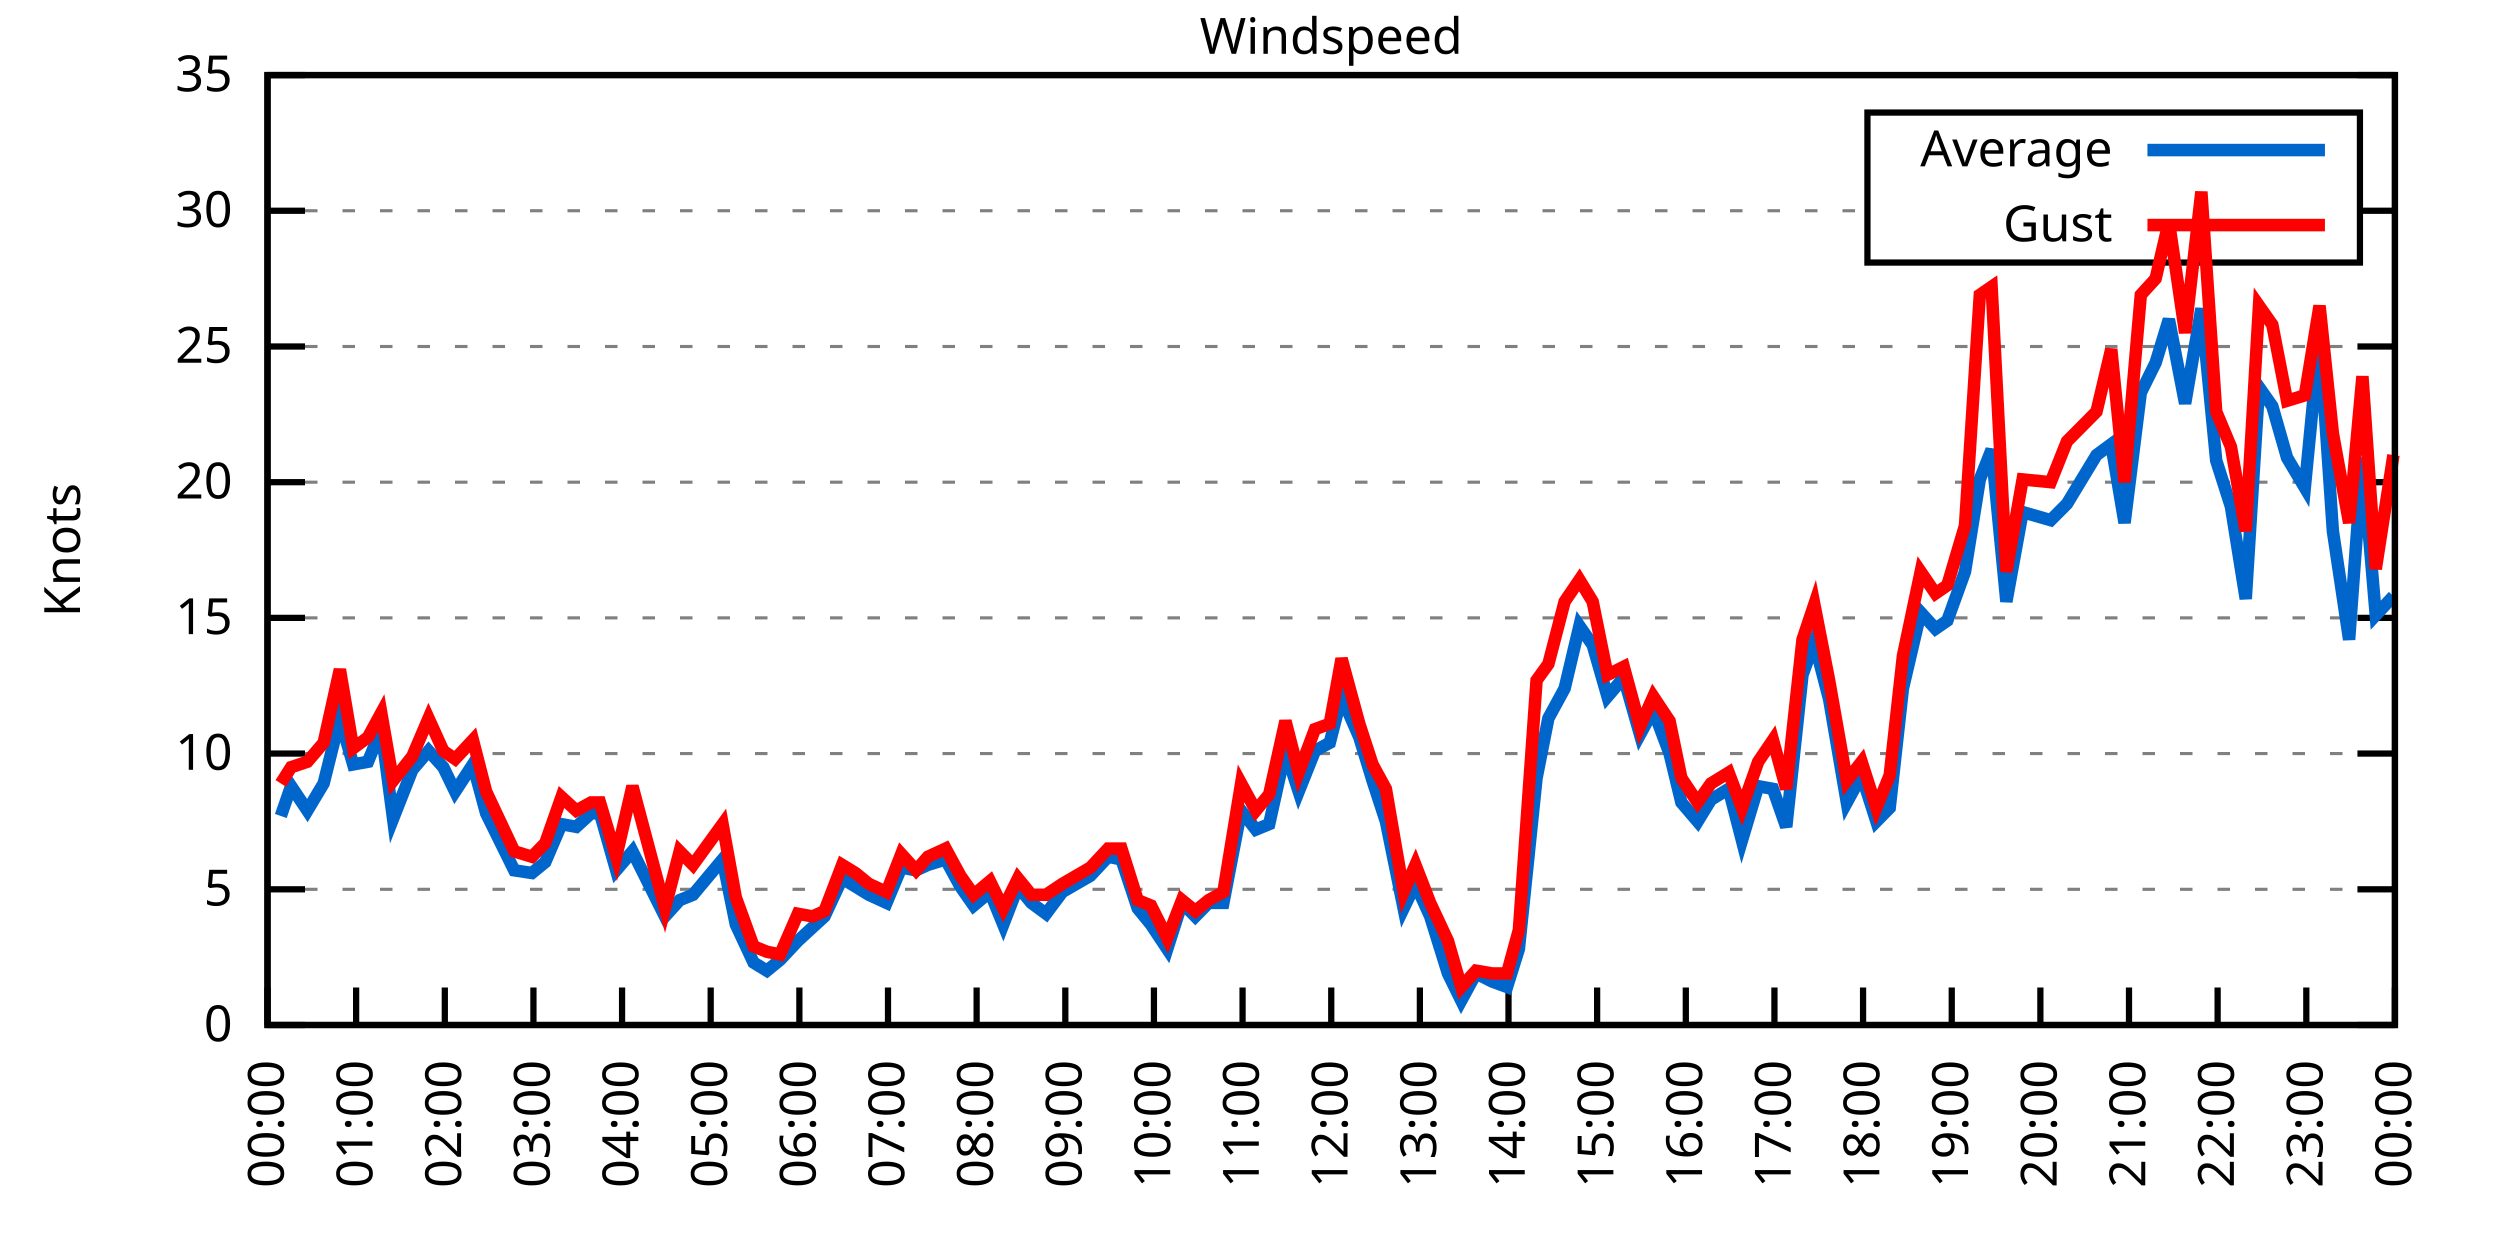
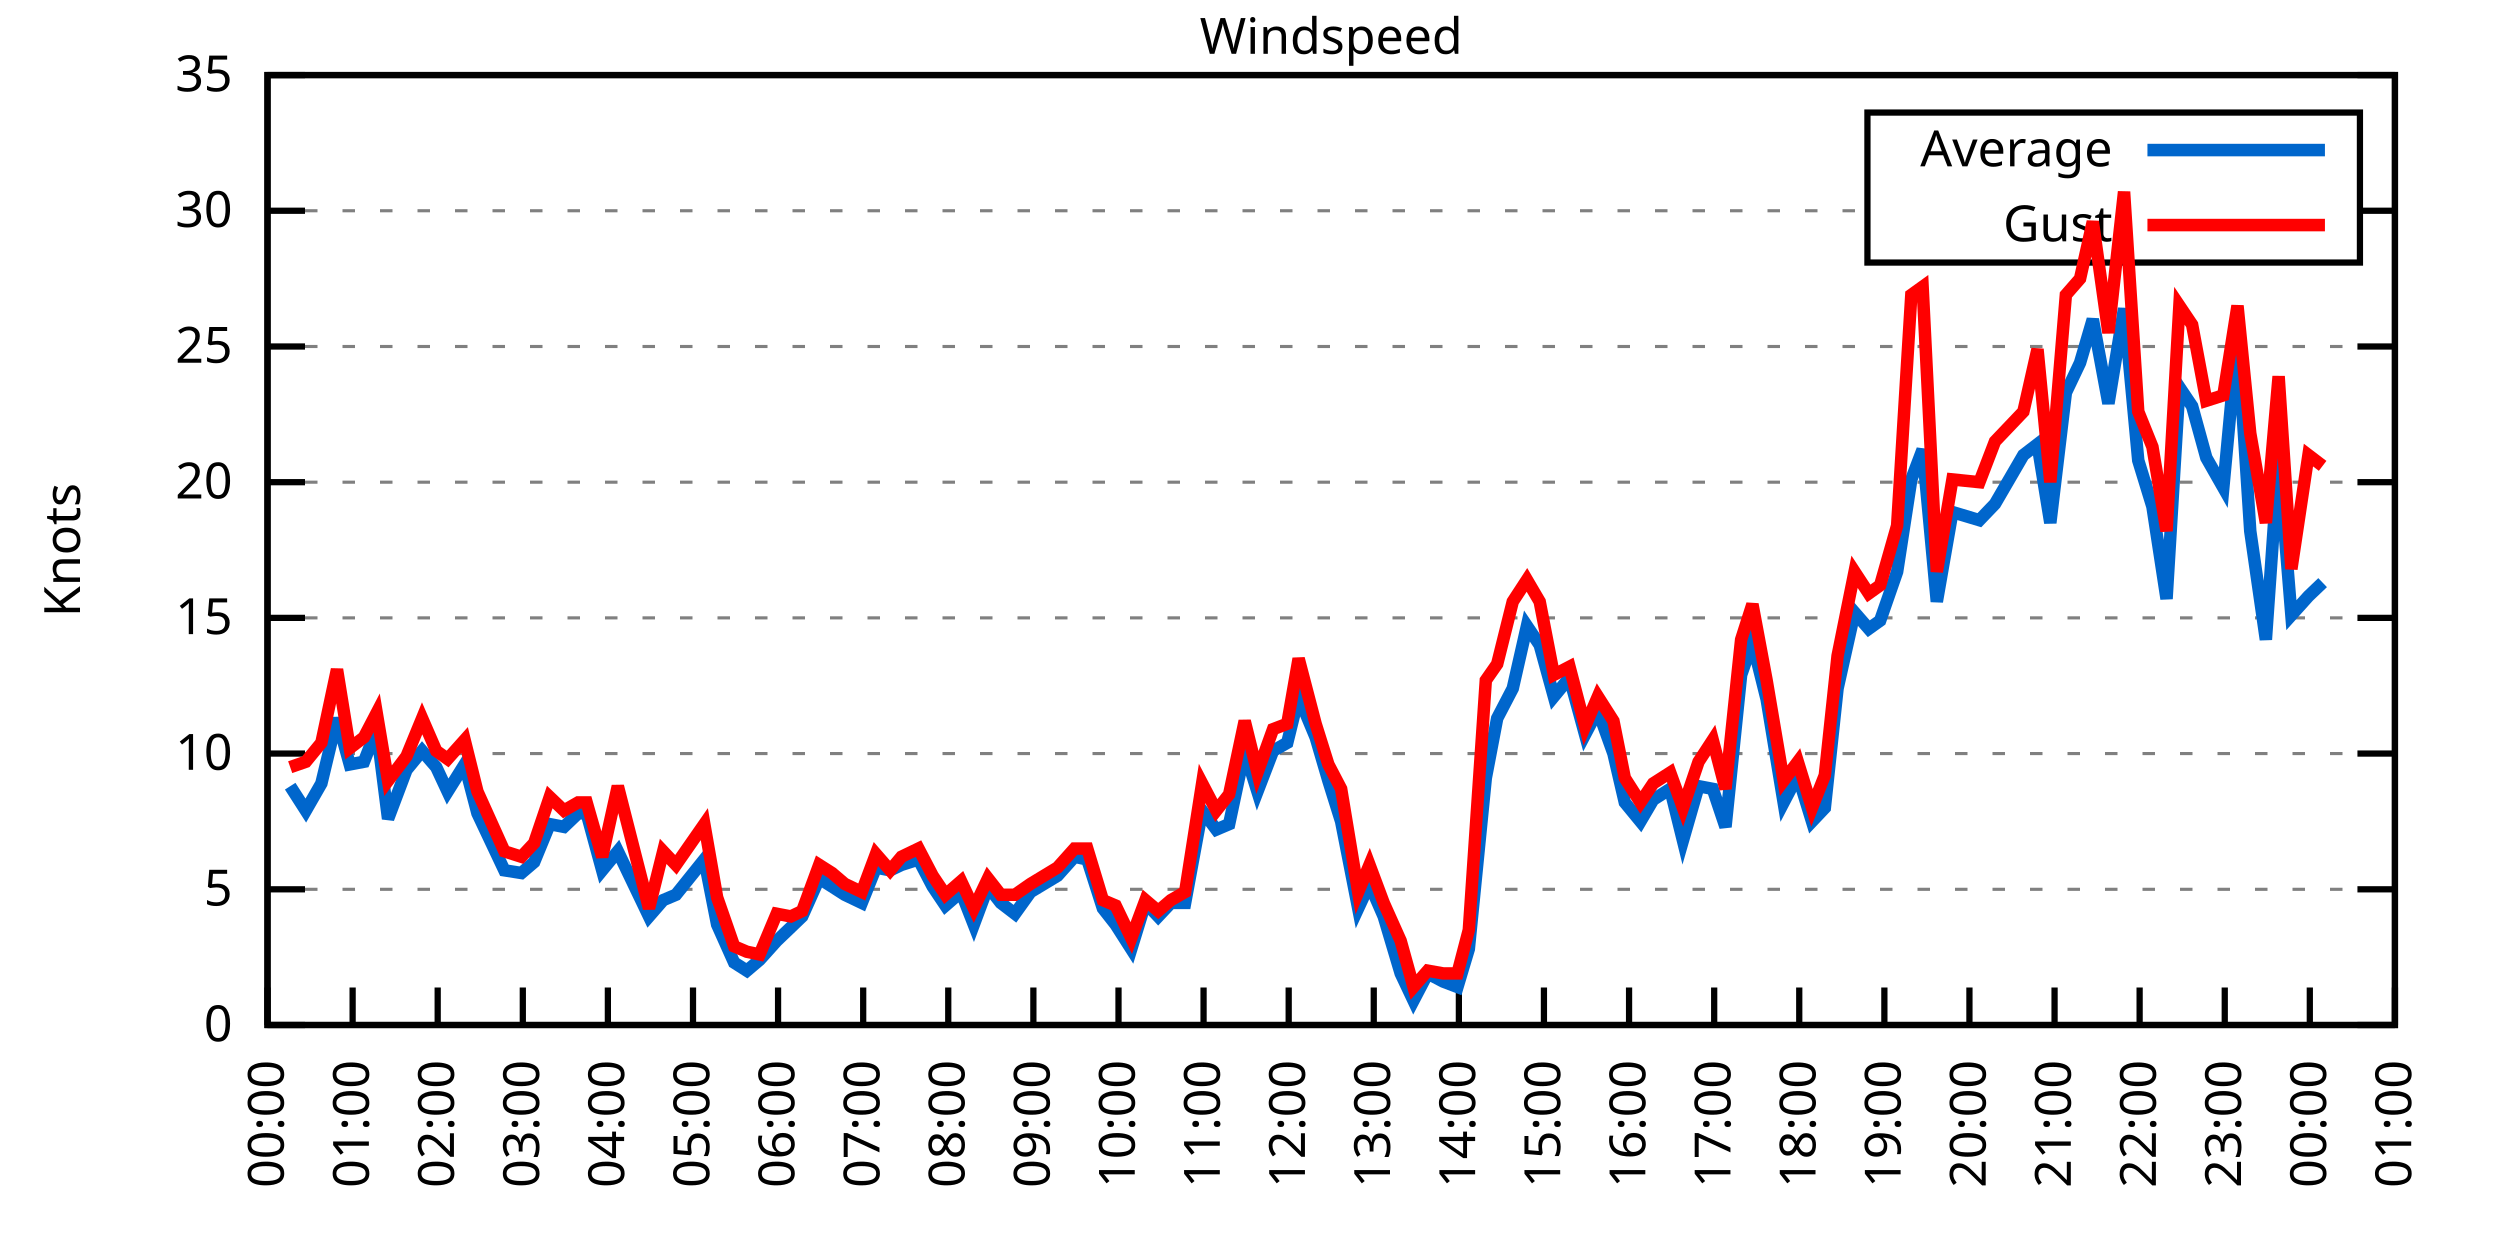
<svg xmlns="http://www.w3.org/2000/svg" xmlns:xlink="http://www.w3.org/1999/xlink" width="400" height="200" viewBox="0 0 400 200">
  <g id="gnuplot_canvas">
    <rect x="0" y="0" width="400" height="200" fill="none" />
    <defs>
      <circle id="gpDot" r="0.5" stroke-width="0.5" stroke="currentColor" />
      <path id="gpPt0" stroke-width="0.333" stroke="currentColor" d="M-1,0 h2 M0,-1 v2" />
      <path id="gpPt1" stroke-width="0.333" stroke="currentColor" d="M-1,-1 L1,1 M1,-1 L-1,1" />
      <path id="gpPt2" stroke-width="0.333" stroke="currentColor" d="M-1,0 L1,0 M0,-1 L0,1 M-1,-1 L1,1 M-1,1 L1,-1" />
      <rect id="gpPt3" stroke-width="0.333" stroke="currentColor" x="-1" y="-1" width="2" height="2" />
      <rect id="gpPt4" stroke-width="0.333" stroke="currentColor" fill="currentColor" x="-1" y="-1" width="2" height="2" />
      <circle id="gpPt5" stroke-width="0.333" stroke="currentColor" cx="0" cy="0" r="1" />
      <use xlink:href="#gpPt5" id="gpPt6" fill="currentColor" stroke="none" />
      <path id="gpPt7" stroke-width="0.333" stroke="currentColor" d="M0,-1.33 L-1.33,0.67 L1.33,0.67 z" />
      <use xlink:href="#gpPt7" id="gpPt8" fill="currentColor" stroke="none" />
      <use xlink:href="#gpPt7" id="gpPt9" stroke="currentColor" transform="rotate(180)" />
      <use xlink:href="#gpPt9" id="gpPt10" fill="currentColor" stroke="none" />
      <use xlink:href="#gpPt3" id="gpPt11" stroke="currentColor" transform="rotate(45)" />
      <use xlink:href="#gpPt11" id="gpPt12" fill="currentColor" stroke="none" />
      <path id="gpPt13" stroke-width="0.333" stroke="currentColor" d="M0,1.330 L1.265,0.411 L0.782,-1.067 L-0.782,-1.076 L-1.265,0.411 z" />
      <use xlink:href="#gpPt13" id="gpPt14" fill="currentColor" stroke="none" />
      <filter id="textbox" filterUnits="objectBoundingBox" x="0" y="0" height="1" width="1">
        <feFlood flood-color="white" flood-opacity="1" result="bgnd" />
        <feComposite in="SourceGraphic" in2="bgnd" operator="atop" />
      </filter>
      <filter id="greybox" filterUnits="objectBoundingBox" x="0" y="0" height="1" width="1">
        <feFlood flood-color="lightgrey" flood-opacity="1" result="grey" />
        <feComposite in="SourceGraphic" in2="grey" operator="atop" />
      </filter>
    </defs>
    <g fill="none" color="white" stroke="currentColor" stroke-width="1.00" stroke-linecap="butt" stroke-linejoin="miter">
</g>
    <g fill="none" color="black" stroke="currentColor" stroke-width="1.00" stroke-linecap="butt" stroke-linejoin="miter">
      <g stroke="none" shape-rendering="crispEdges">
        <polygon fill="rgb(255, 255, 255)" points="42.80,164.00 383.18,164.00 383.18,12.02 42.80,12.02 " />
      </g>
    </g>
    <g fill="none" color="black" stroke="currentColor" stroke-width="1.00" stroke-linecap="butt" stroke-linejoin="miter">
</g>
    <g fill="none" color="black" stroke="black" stroke-width="0.50" stroke-linecap="butt" stroke-linejoin="miter">
</g>
    <g fill="none" color="gray" stroke="currentColor" stroke-width="0.50" stroke-linecap="butt" stroke-linejoin="miter">
      <path stroke="gray" stroke-dasharray="2,4" class="gridline" d="M42.80,164.00 L383.19,164.00  " />
    </g>
    <g fill="none" color="gray" stroke="gray" stroke-width="1.00" stroke-linecap="butt" stroke-linejoin="miter">
</g>
    <g fill="none" color="black" stroke="currentColor" stroke-width="1.00" stroke-linecap="butt" stroke-linejoin="miter">
      <path stroke="black" d="M42.80,164.00 L48.80,164.00 M383.19,164.00 L377.19,164.00  " />
      <g transform="translate(37.20,166.60)" stroke="none" fill="black" font-family="Sans" font-size="8.00" text-anchor="end">
        <text>
          <tspan font-family="Sans"> 0</tspan>
        </text>
      </g>
    </g>
    <g fill="none" color="black" stroke="currentColor" stroke-width="1.00" stroke-linecap="butt" stroke-linejoin="miter">
</g>
    <g fill="none" color="black" stroke="black" stroke-width="0.50" stroke-linecap="butt" stroke-linejoin="miter">
</g>
    <g fill="none" color="gray" stroke="currentColor" stroke-width="0.50" stroke-linecap="butt" stroke-linejoin="miter">
      <path stroke="gray" stroke-dasharray="2,4" class="gridline" d="M42.80,142.29 L383.19,142.29  " />
    </g>
    <g fill="none" color="gray" stroke="gray" stroke-width="1.00" stroke-linecap="butt" stroke-linejoin="miter">
</g>
    <g fill="none" color="black" stroke="currentColor" stroke-width="1.00" stroke-linecap="butt" stroke-linejoin="miter">
      <path stroke="black" d="M42.80,142.29 L48.80,142.29 M383.19,142.29 L377.19,142.29  " />
      <g transform="translate(37.20,144.89)" stroke="none" fill="black" font-family="Sans" font-size="8.00" text-anchor="end">
        <text>
          <tspan font-family="Sans"> 5</tspan>
        </text>
      </g>
    </g>
    <g fill="none" color="black" stroke="currentColor" stroke-width="1.00" stroke-linecap="butt" stroke-linejoin="miter">
</g>
    <g fill="none" color="black" stroke="black" stroke-width="0.50" stroke-linecap="butt" stroke-linejoin="miter">
</g>
    <g fill="none" color="gray" stroke="currentColor" stroke-width="0.50" stroke-linecap="butt" stroke-linejoin="miter">
      <path stroke="gray" stroke-dasharray="2,4" class="gridline" d="M42.80,120.57 L383.19,120.57  " />
    </g>
    <g fill="none" color="gray" stroke="gray" stroke-width="1.00" stroke-linecap="butt" stroke-linejoin="miter">
</g>
    <g fill="none" color="black" stroke="currentColor" stroke-width="1.00" stroke-linecap="butt" stroke-linejoin="miter">
      <path stroke="black" d="M42.80,120.57 L48.80,120.57 M383.19,120.57 L377.19,120.57  " />
      <g transform="translate(37.20,123.17)" stroke="none" fill="black" font-family="Sans" font-size="8.00" text-anchor="end">
        <text>
          <tspan font-family="Sans"> 10</tspan>
        </text>
      </g>
    </g>
    <g fill="none" color="black" stroke="currentColor" stroke-width="1.00" stroke-linecap="butt" stroke-linejoin="miter">
</g>
    <g fill="none" color="black" stroke="black" stroke-width="0.50" stroke-linecap="butt" stroke-linejoin="miter">
</g>
    <g fill="none" color="gray" stroke="currentColor" stroke-width="0.50" stroke-linecap="butt" stroke-linejoin="miter">
      <path stroke="gray" stroke-dasharray="2,4" class="gridline" d="M42.80,98.86 L383.19,98.86  " />
    </g>
    <g fill="none" color="gray" stroke="gray" stroke-width="1.00" stroke-linecap="butt" stroke-linejoin="miter">
</g>
    <g fill="none" color="black" stroke="currentColor" stroke-width="1.00" stroke-linecap="butt" stroke-linejoin="miter">
      <path stroke="black" d="M42.80,98.86 L48.80,98.86 M383.19,98.86 L377.19,98.86  " />
      <g transform="translate(37.20,101.46)" stroke="none" fill="black" font-family="Sans" font-size="8.00" text-anchor="end">
        <text>
          <tspan font-family="Sans"> 15</tspan>
        </text>
      </g>
    </g>
    <g fill="none" color="black" stroke="currentColor" stroke-width="1.00" stroke-linecap="butt" stroke-linejoin="miter">
</g>
    <g fill="none" color="black" stroke="black" stroke-width="0.50" stroke-linecap="butt" stroke-linejoin="miter">
</g>
    <g fill="none" color="gray" stroke="currentColor" stroke-width="0.50" stroke-linecap="butt" stroke-linejoin="miter">
      <path stroke="gray" stroke-dasharray="2,4" class="gridline" d="M42.80,77.15 L383.19,77.15  " />
    </g>
    <g fill="none" color="gray" stroke="gray" stroke-width="1.00" stroke-linecap="butt" stroke-linejoin="miter">
</g>
    <g fill="none" color="black" stroke="currentColor" stroke-width="1.00" stroke-linecap="butt" stroke-linejoin="miter">
      <path stroke="black" d="M42.80,77.15 L48.80,77.15 M383.19,77.15 L377.19,77.15  " />
      <g transform="translate(37.20,79.75)" stroke="none" fill="black" font-family="Sans" font-size="8.00" text-anchor="end">
        <text>
          <tspan font-family="Sans"> 20</tspan>
        </text>
      </g>
    </g>
    <g fill="none" color="black" stroke="currentColor" stroke-width="1.00" stroke-linecap="butt" stroke-linejoin="miter">
</g>
    <g fill="none" color="black" stroke="black" stroke-width="0.50" stroke-linecap="butt" stroke-linejoin="miter">
</g>
    <g fill="none" color="gray" stroke="currentColor" stroke-width="0.50" stroke-linecap="butt" stroke-linejoin="miter">
      <path stroke="gray" stroke-dasharray="2,4" class="gridline" d="M42.80,55.44 L383.19,55.44  " />
    </g>
    <g fill="none" color="gray" stroke="gray" stroke-width="1.00" stroke-linecap="butt" stroke-linejoin="miter">
</g>
    <g fill="none" color="black" stroke="currentColor" stroke-width="1.00" stroke-linecap="butt" stroke-linejoin="miter">
      <path stroke="black" d="M42.80,55.44 L48.80,55.44 M383.19,55.44 L377.19,55.44  " />
      <g transform="translate(37.20,58.04)" stroke="none" fill="black" font-family="Sans" font-size="8.00" text-anchor="end">
        <text>
          <tspan font-family="Sans"> 25</tspan>
        </text>
      </g>
    </g>
    <g fill="none" color="black" stroke="currentColor" stroke-width="1.00" stroke-linecap="butt" stroke-linejoin="miter">
</g>
    <g fill="none" color="black" stroke="black" stroke-width="0.50" stroke-linecap="butt" stroke-linejoin="miter">
</g>
    <g fill="none" color="gray" stroke="currentColor" stroke-width="0.50" stroke-linecap="butt" stroke-linejoin="miter">
      <path stroke="gray" stroke-dasharray="2,4" class="gridline" d="M42.80,33.72 L298.79,33.72 M377.59,33.72 L383.19,33.72  " />
    </g>
    <g fill="none" color="gray" stroke="gray" stroke-width="1.00" stroke-linecap="butt" stroke-linejoin="miter">
</g>
    <g fill="none" color="black" stroke="currentColor" stroke-width="1.00" stroke-linecap="butt" stroke-linejoin="miter">
      <path stroke="black" d="M42.80,33.72 L48.80,33.72 M383.19,33.72 L377.19,33.72  " />
      <g transform="translate(37.20,36.32)" stroke="none" fill="black" font-family="Sans" font-size="8.00" text-anchor="end">
        <text>
          <tspan font-family="Sans"> 30</tspan>
        </text>
      </g>
    </g>
    <g fill="none" color="black" stroke="currentColor" stroke-width="1.00" stroke-linecap="butt" stroke-linejoin="miter">
</g>
    <g fill="none" color="black" stroke="black" stroke-width="0.50" stroke-linecap="butt" stroke-linejoin="miter">
</g>
    <g fill="none" color="gray" stroke="currentColor" stroke-width="0.50" stroke-linecap="butt" stroke-linejoin="miter">
      <path stroke="gray" stroke-dasharray="2,4" class="gridline" d="M42.80,12.01 L383.19,12.01  " />
    </g>
    <g fill="none" color="gray" stroke="gray" stroke-width="1.00" stroke-linecap="butt" stroke-linejoin="miter">
</g>
    <g fill="none" color="black" stroke="currentColor" stroke-width="1.00" stroke-linecap="butt" stroke-linejoin="miter">
      <path stroke="black" d="M42.80,12.01 L48.80,12.01 M383.19,12.01 L377.19,12.01  " />
      <g transform="translate(37.20,14.61)" stroke="none" fill="black" font-family="Sans" font-size="8.00" text-anchor="end">
        <text>
          <tspan font-family="Sans"> 35</tspan>
        </text>
      </g>
    </g>
    <g fill="none" color="black" stroke="currentColor" stroke-width="1.00" stroke-linecap="butt" stroke-linejoin="miter">
      <path stroke="black" d="M42.80,164.00 L42.80,158.00  " />
      <g transform="translate(45.40,169.60) rotate(270.00)" stroke="none" fill="black" font-family="Sans" font-size="8.00" text-anchor="end">
        <text>
          <tspan font-family="Sans">00:00</tspan>
        </text>
      </g>
    </g>
    <g fill="none" color="black" stroke="currentColor" stroke-width="1.00" stroke-linecap="butt" stroke-linejoin="miter">
-       <path stroke="black" d="M56.98,164.00 L56.98,158.00  " />
-       <g transform="translate(59.58,169.60) rotate(270.00)" stroke="none" fill="black" font-family="Sans" font-size="8.00" text-anchor="end">
+       <path stroke="black" d="M56.42,164.00 L56.42,158.00  " />
+       <g transform="translate(59.02,169.60) rotate(270.00)" stroke="none" fill="black" font-family="Sans" font-size="8.00" text-anchor="end">
        <text>
          <tspan font-family="Sans">01:00</tspan>
        </text>
      </g>
    </g>
    <g fill="none" color="black" stroke="currentColor" stroke-width="1.00" stroke-linecap="butt" stroke-linejoin="miter">
-       <path stroke="black" d="M71.17,164.00 L71.17,158.00  " />
-       <g transform="translate(73.77,169.60) rotate(270.00)" stroke="none" fill="black" font-family="Sans" font-size="8.00" text-anchor="end">
+       <path stroke="black" d="M70.03,164.00 L70.03,158.00  " />
+       <g transform="translate(72.63,169.60) rotate(270.00)" stroke="none" fill="black" font-family="Sans" font-size="8.00" text-anchor="end">
        <text>
          <tspan font-family="Sans">02:00</tspan>
        </text>
      </g>
    </g>
    <g fill="none" color="black" stroke="currentColor" stroke-width="1.00" stroke-linecap="butt" stroke-linejoin="miter">
-       <path stroke="black" d="M85.35,164.00 L85.35,158.00  " />
-       <g transform="translate(87.95,169.60) rotate(270.00)" stroke="none" fill="black" font-family="Sans" font-size="8.00" text-anchor="end">
+       <path stroke="black" d="M83.65,164.00 L83.65,158.00  " />
+       <g transform="translate(86.25,169.60) rotate(270.00)" stroke="none" fill="black" font-family="Sans" font-size="8.00" text-anchor="end">
        <text>
          <tspan font-family="Sans">03:00</tspan>
        </text>
      </g>
    </g>
    <g fill="none" color="black" stroke="currentColor" stroke-width="1.00" stroke-linecap="butt" stroke-linejoin="miter">
-       <path stroke="black" d="M99.53,164.00 L99.53,158.00  " />
-       <g transform="translate(102.13,169.60) rotate(270.00)" stroke="none" fill="black" font-family="Sans" font-size="8.00" text-anchor="end">
+       <path stroke="black" d="M97.26,164.00 L97.26,158.00  " />
+       <g transform="translate(99.86,169.60) rotate(270.00)" stroke="none" fill="black" font-family="Sans" font-size="8.00" text-anchor="end">
        <text>
          <tspan font-family="Sans">04:00</tspan>
        </text>
      </g>
    </g>
    <g fill="none" color="black" stroke="currentColor" stroke-width="1.00" stroke-linecap="butt" stroke-linejoin="miter">
-       <path stroke="black" d="M113.71,164.00 L113.71,158.00  " />
-       <g transform="translate(116.31,169.60) rotate(270.00)" stroke="none" fill="black" font-family="Sans" font-size="8.00" text-anchor="end">
+       <path stroke="black" d="M110.88,164.00 L110.88,158.00  " />
+       <g transform="translate(113.48,169.60) rotate(270.00)" stroke="none" fill="black" font-family="Sans" font-size="8.00" text-anchor="end">
        <text>
          <tspan font-family="Sans">05:00</tspan>
        </text>
      </g>
    </g>
    <g fill="none" color="black" stroke="currentColor" stroke-width="1.00" stroke-linecap="butt" stroke-linejoin="miter">
-       <path stroke="black" d="M127.90,164.00 L127.90,158.00  " />
-       <g transform="translate(130.50,169.60) rotate(270.00)" stroke="none" fill="black" font-family="Sans" font-size="8.00" text-anchor="end">
+       <path stroke="black" d="M124.49,164.00 L124.49,158.00  " />
+       <g transform="translate(127.09,169.60) rotate(270.00)" stroke="none" fill="black" font-family="Sans" font-size="8.00" text-anchor="end">
        <text>
          <tspan font-family="Sans">06:00</tspan>
        </text>
      </g>
    </g>
    <g fill="none" color="black" stroke="currentColor" stroke-width="1.00" stroke-linecap="butt" stroke-linejoin="miter">
-       <path stroke="black" d="M142.08,164.00 L142.08,158.00  " />
-       <g transform="translate(144.68,169.60) rotate(270.00)" stroke="none" fill="black" font-family="Sans" font-size="8.00" text-anchor="end">
+       <path stroke="black" d="M138.11,164.00 L138.11,158.00  " />
+       <g transform="translate(140.71,169.60) rotate(270.00)" stroke="none" fill="black" font-family="Sans" font-size="8.00" text-anchor="end">
        <text>
          <tspan font-family="Sans">07:00</tspan>
        </text>
      </g>
    </g>
    <g fill="none" color="black" stroke="currentColor" stroke-width="1.00" stroke-linecap="butt" stroke-linejoin="miter">
-       <path stroke="black" d="M156.26,164.00 L156.26,158.00  " />
-       <g transform="translate(158.86,169.60) rotate(270.00)" stroke="none" fill="black" font-family="Sans" font-size="8.00" text-anchor="end">
+       <path stroke="black" d="M151.72,164.00 L151.72,158.00  " />
+       <g transform="translate(154.32,169.60) rotate(270.00)" stroke="none" fill="black" font-family="Sans" font-size="8.00" text-anchor="end">
        <text>
          <tspan font-family="Sans">08:00</tspan>
        </text>
      </g>
    </g>
    <g fill="none" color="black" stroke="currentColor" stroke-width="1.00" stroke-linecap="butt" stroke-linejoin="miter">
-       <path stroke="black" d="M170.45,164.00 L170.45,158.00  " />
-       <g transform="translate(173.05,169.60) rotate(270.00)" stroke="none" fill="black" font-family="Sans" font-size="8.00" text-anchor="end">
+       <path stroke="black" d="M165.34,164.00 L165.34,158.00  " />
+       <g transform="translate(167.94,169.60) rotate(270.00)" stroke="none" fill="black" font-family="Sans" font-size="8.00" text-anchor="end">
        <text>
          <tspan font-family="Sans">09:00</tspan>
        </text>
      </g>
    </g>
    <g fill="none" color="black" stroke="currentColor" stroke-width="1.00" stroke-linecap="butt" stroke-linejoin="miter">
-       <path stroke="black" d="M184.63,164.00 L184.63,158.00  " />
-       <g transform="translate(187.23,169.60) rotate(270.00)" stroke="none" fill="black" font-family="Sans" font-size="8.00" text-anchor="end">
+       <path stroke="black" d="M178.96,164.00 L178.96,158.00  " />
+       <g transform="translate(181.56,169.60) rotate(270.00)" stroke="none" fill="black" font-family="Sans" font-size="8.00" text-anchor="end">
        <text>
          <tspan font-family="Sans">10:00</tspan>
        </text>
      </g>
    </g>
    <g fill="none" color="black" stroke="currentColor" stroke-width="1.00" stroke-linecap="butt" stroke-linejoin="miter">
-       <path stroke="black" d="M198.81,164.00 L198.81,158.00  " />
-       <g transform="translate(201.41,169.60) rotate(270.00)" stroke="none" fill="black" font-family="Sans" font-size="8.00" text-anchor="end">
+       <path stroke="black" d="M192.57,164.00 L192.57,158.00  " />
+       <g transform="translate(195.17,169.60) rotate(270.00)" stroke="none" fill="black" font-family="Sans" font-size="8.00" text-anchor="end">
        <text>
          <tspan font-family="Sans">11:00</tspan>
        </text>
      </g>
    </g>
    <g fill="none" color="black" stroke="currentColor" stroke-width="1.00" stroke-linecap="butt" stroke-linejoin="miter">
-       <path stroke="black" d="M213.00,164.00 L213.00,158.00  " />
-       <g transform="translate(215.60,169.60) rotate(270.00)" stroke="none" fill="black" font-family="Sans" font-size="8.00" text-anchor="end">
+       <path stroke="black" d="M206.19,164.00 L206.19,158.00  " />
+       <g transform="translate(208.79,169.60) rotate(270.00)" stroke="none" fill="black" font-family="Sans" font-size="8.00" text-anchor="end">
        <text>
          <tspan font-family="Sans">12:00</tspan>
        </text>
      </g>
    </g>
    <g fill="none" color="black" stroke="currentColor" stroke-width="1.00" stroke-linecap="butt" stroke-linejoin="miter">
-       <path stroke="black" d="M227.18,164.00 L227.18,158.00  " />
-       <g transform="translate(229.78,169.60) rotate(270.00)" stroke="none" fill="black" font-family="Sans" font-size="8.00" text-anchor="end">
+       <path stroke="black" d="M219.80,164.00 L219.80,158.00  " />
+       <g transform="translate(222.40,169.60) rotate(270.00)" stroke="none" fill="black" font-family="Sans" font-size="8.00" text-anchor="end">
        <text>
          <tspan font-family="Sans">13:00</tspan>
        </text>
      </g>
    </g>
    <g fill="none" color="black" stroke="currentColor" stroke-width="1.00" stroke-linecap="butt" stroke-linejoin="miter">
-       <path stroke="black" d="M241.36,164.00 L241.36,158.00  " />
-       <g transform="translate(243.96,169.60) rotate(270.00)" stroke="none" fill="black" font-family="Sans" font-size="8.00" text-anchor="end">
+       <path stroke="black" d="M233.42,164.00 L233.42,158.00  " />
+       <g transform="translate(236.02,169.60) rotate(270.00)" stroke="none" fill="black" font-family="Sans" font-size="8.00" text-anchor="end">
        <text>
          <tspan font-family="Sans">14:00</tspan>
        </text>
      </g>
    </g>
    <g fill="none" color="black" stroke="currentColor" stroke-width="1.00" stroke-linecap="butt" stroke-linejoin="miter">
-       <path stroke="black" d="M255.54,164.00 L255.54,158.00  " />
-       <g transform="translate(258.14,169.60) rotate(270.00)" stroke="none" fill="black" font-family="Sans" font-size="8.00" text-anchor="end">
+       <path stroke="black" d="M247.03,164.00 L247.03,158.00  " />
+       <g transform="translate(249.63,169.60) rotate(270.00)" stroke="none" fill="black" font-family="Sans" font-size="8.00" text-anchor="end">
        <text>
          <tspan font-family="Sans">15:00</tspan>
        </text>
      </g>
    </g>
    <g fill="none" color="black" stroke="currentColor" stroke-width="1.00" stroke-linecap="butt" stroke-linejoin="miter">
-       <path stroke="black" d="M269.73,164.00 L269.73,158.00  " />
-       <g transform="translate(272.33,169.60) rotate(270.00)" stroke="none" fill="black" font-family="Sans" font-size="8.00" text-anchor="end">
+       <path stroke="black" d="M260.65,164.00 L260.65,158.00  " />
+       <g transform="translate(263.25,169.60) rotate(270.00)" stroke="none" fill="black" font-family="Sans" font-size="8.00" text-anchor="end">
        <text>
          <tspan font-family="Sans">16:00</tspan>
        </text>
      </g>
    </g>
    <g fill="none" color="black" stroke="currentColor" stroke-width="1.00" stroke-linecap="butt" stroke-linejoin="miter">
-       <path stroke="black" d="M283.91,164.00 L283.91,158.00  " />
-       <g transform="translate(286.51,169.60) rotate(270.00)" stroke="none" fill="black" font-family="Sans" font-size="8.00" text-anchor="end">
+       <path stroke="black" d="M274.27,164.00 L274.27,158.00  " />
+       <g transform="translate(276.87,169.60) rotate(270.00)" stroke="none" fill="black" font-family="Sans" font-size="8.00" text-anchor="end">
        <text>
          <tspan font-family="Sans">17:00</tspan>
        </text>
      </g>
    </g>
    <g fill="none" color="black" stroke="currentColor" stroke-width="1.00" stroke-linecap="butt" stroke-linejoin="miter">
-       <path stroke="black" d="M298.09,164.00 L298.09,158.00  " />
-       <g transform="translate(300.69,169.60) rotate(270.00)" stroke="none" fill="black" font-family="Sans" font-size="8.00" text-anchor="end">
+       <path stroke="black" d="M287.88,164.00 L287.88,158.00  " />
+       <g transform="translate(290.48,169.60) rotate(270.00)" stroke="none" fill="black" font-family="Sans" font-size="8.00" text-anchor="end">
        <text>
          <tspan font-family="Sans">18:00</tspan>
        </text>
      </g>
    </g>
    <g fill="none" color="black" stroke="currentColor" stroke-width="1.00" stroke-linecap="butt" stroke-linejoin="miter">
-       <path stroke="black" d="M312.28,164.00 L312.28,158.00  " />
-       <g transform="translate(314.88,169.60) rotate(270.00)" stroke="none" fill="black" font-family="Sans" font-size="8.00" text-anchor="end">
+       <path stroke="black" d="M301.50,164.00 L301.50,158.00  " />
+       <g transform="translate(304.10,169.60) rotate(270.00)" stroke="none" fill="black" font-family="Sans" font-size="8.00" text-anchor="end">
        <text>
          <tspan font-family="Sans">19:00</tspan>
        </text>
      </g>
    </g>
    <g fill="none" color="black" stroke="currentColor" stroke-width="1.00" stroke-linecap="butt" stroke-linejoin="miter">
-       <path stroke="black" d="M326.46,164.00 L326.46,158.00  " />
-       <g transform="translate(329.06,169.60) rotate(270.00)" stroke="none" fill="black" font-family="Sans" font-size="8.00" text-anchor="end">
+       <path stroke="black" d="M315.11,164.00 L315.11,158.00  " />
+       <g transform="translate(317.71,169.60) rotate(270.00)" stroke="none" fill="black" font-family="Sans" font-size="8.00" text-anchor="end">
        <text>
          <tspan font-family="Sans">20:00</tspan>
        </text>
      </g>
    </g>
    <g fill="none" color="black" stroke="currentColor" stroke-width="1.00" stroke-linecap="butt" stroke-linejoin="miter">
-       <path stroke="black" d="M340.64,164.00 L340.64,158.00  " />
-       <g transform="translate(343.24,169.60) rotate(270.00)" stroke="none" fill="black" font-family="Sans" font-size="8.00" text-anchor="end">
+       <path stroke="black" d="M328.73,164.00 L328.73,158.00  " />
+       <g transform="translate(331.33,169.60) rotate(270.00)" stroke="none" fill="black" font-family="Sans" font-size="8.00" text-anchor="end">
        <text>
          <tspan font-family="Sans">21:00</tspan>
        </text>
      </g>
    </g>
    <g fill="none" color="black" stroke="currentColor" stroke-width="1.00" stroke-linecap="butt" stroke-linejoin="miter">
-       <path stroke="black" d="M354.82,164.00 L354.82,158.00  " />
-       <g transform="translate(357.42,169.60) rotate(270.00)" stroke="none" fill="black" font-family="Sans" font-size="8.00" text-anchor="end">
+       <path stroke="black" d="M342.34,164.00 L342.34,158.00  " />
+       <g transform="translate(344.94,169.60) rotate(270.00)" stroke="none" fill="black" font-family="Sans" font-size="8.00" text-anchor="end">
        <text>
          <tspan font-family="Sans">22:00</tspan>
        </text>
      </g>
    </g>
    <g fill="none" color="black" stroke="currentColor" stroke-width="1.00" stroke-linecap="butt" stroke-linejoin="miter">
-       <path stroke="black" d="M369.01,164.00 L369.01,158.00  " />
-       <g transform="translate(371.61,169.60) rotate(270.00)" stroke="none" fill="black" font-family="Sans" font-size="8.00" text-anchor="end">
+       <path stroke="black" d="M355.96,164.00 L355.96,158.00  " />
+       <g transform="translate(358.56,169.60) rotate(270.00)" stroke="none" fill="black" font-family="Sans" font-size="8.00" text-anchor="end">
        <text>
          <tspan font-family="Sans">23:00</tspan>
+         </text>
+       </g>
+     </g>
+     <g fill="none" color="black" stroke="currentColor" stroke-width="1.00" stroke-linecap="butt" stroke-linejoin="miter">
+       <path stroke="black" d="M369.57,164.00 L369.57,158.00  " />
+       <g transform="translate(372.17,169.60) rotate(270.00)" stroke="none" fill="black" font-family="Sans" font-size="8.00" text-anchor="end">
+         <text>
+           <tspan font-family="Sans">00:00</tspan>
        </text>
      </g>
    </g>
    <g fill="none" color="black" stroke="currentColor" stroke-width="1.00" stroke-linecap="butt" stroke-linejoin="miter">
      <path stroke="black" d="M383.19,164.00 L383.19,158.00  " />
      <g transform="translate(385.79,169.60) rotate(270.00)" stroke="none" fill="black" font-family="Sans" font-size="8.00" text-anchor="end">
        <text>
-           <tspan font-family="Sans">00:00</tspan>
+           <tspan font-family="Sans">01:00</tspan>
        </text>
      </g>
    </g>
    <g fill="none" color="black" stroke="currentColor" stroke-width="1.00" stroke-linecap="butt" stroke-linejoin="miter">
</g>
    <g fill="none" color="black" stroke="currentColor" stroke-width="1.00" stroke-linecap="butt" stroke-linejoin="miter">
      <path stroke="black" d="M42.80,12.01 L42.80,164.00 L383.19,164.00 L383.19,12.01 L42.80,12.01 Z  " />
    </g>
    <g fill="none" color="black" stroke="currentColor" stroke-width="1.00" stroke-linecap="butt" stroke-linejoin="miter">
</g>
    <g fill="none" color="black" stroke="currentColor" stroke-width="1.00" stroke-linecap="butt" stroke-linejoin="miter">
      <path stroke="black" d="M298.79,42.01 L298.79,18.01 L377.59,18.01 L377.59,42.01 L298.79,42.01 Z  " />
    </g>
    <g id="Windspeed_plot_1">
      <g fill="none" color="white" stroke="black" stroke-width="2.00" stroke-linecap="butt" stroke-linejoin="miter">
</g>
      <g fill="none" color="black" stroke="currentColor" stroke-width="2.00" stroke-linecap="butt" stroke-linejoin="miter">
        <g transform="translate(337.99,26.61)" stroke="none" fill="black" font-family="Sans" font-size="8.00" text-anchor="end">
          <text>
            <tspan font-family="Sans">Average</tspan>
          </text>
        </g>
      </g>
      <g fill="none" color="black" stroke="currentColor" stroke-width="2.00" stroke-linecap="butt" stroke-linejoin="miter">
-         <path stroke="rgb(  0, 102, 204)" d="M343.59,24.01 L371.99,24.01 M44.93,130.56 L46.58,125.79 L49.18,129.69 L51.78,125.35 L54.38,114.93 L56.51,122.31   L58.87,121.88 L61.00,116.67 L62.89,131.00 L65.97,123.18 L68.57,120.14 L70.93,122.75 L72.82,126.65 L75.66,122.31   L77.78,130.13 L82.28,139.25 L85.11,139.68 L87.24,137.94 L89.84,131.86 L92.20,132.30 L94.57,130.13 L95.99,130.13   L98.59,139.25 L101.19,136.21 L106.39,146.63 L108.75,144.02 L110.88,143.16 L115.61,137.51 L117.73,147.93 L120.57,154.01   L122.70,155.31 L124.82,153.58 L127.66,150.54 L130.02,148.37 L131.92,146.63 L134.75,140.55 L136.88,141.85 L139.01,143.16   L141.84,144.46 L144.21,138.81 L146.57,139.25 L148.46,138.38 L151.30,137.51 L153.66,141.85 L155.79,144.89 L158.39,142.72   L160.52,147.93 L162.88,141.85 L165.01,144.46 L167.37,146.20 L169.97,142.72 L174.46,140.12 L177.30,137.08 L179.43,137.51   L182.03,145.33 L184.16,147.93 L186.76,151.84 L189.12,144.46 L191.25,146.63 L193.38,144.46 L195.74,144.46 L198.58,129.69   L200.94,132.73 L203.07,131.86 L205.67,120.14 L207.79,126.65 L210.39,120.14 L212.76,118.84 L214.65,111.45 L217.49,117.97   L219.61,124.92 L221.74,131.43 L224.58,145.33 L226.47,141.42 L228.83,146.63 L231.67,155.75 L233.80,160.09 L236.16,155.75   L238.76,157.05 L241.12,157.92 L243.02,151.84 L245.85,124.48 L247.74,114.93 L250.34,110.15 L252.71,100.16 L254.83,103.20   L257.20,111.45 L259.80,108.42 L262.40,117.53 L264.53,113.63 L267.13,120.57 L269.02,128.39 L271.62,131.43 L273.75,127.96   L276.58,126.22 L278.71,134.47 L281.31,125.79 L283.67,126.22 L285.80,132.30 L288.40,107.98 L290.29,102.77 L292.66,111.89   L295.49,128.39 L297.86,124.05 L300.22,131.43 L302.35,129.26 L304.47,110.15 L307.31,97.99 L309.68,100.60 L311.57,99.30   L314.40,91.48 L316.77,76.71 L318.66,71.94 L321.02,96.26 L323.62,81.93 L328.11,83.23 L330.71,80.62 L335.44,72.81   L337.80,71.07 L339.93,83.66 L342.53,62.82 L344.90,58.04 L347.02,51.09 L349.62,64.56 L352.22,49.36 L354.59,73.67   L356.95,81.06 L359.32,95.82 L361.44,61.95 L363.57,64.99 L365.93,73.24 L368.77,78.02 L371.13,53.70 L373.26,84.97   L375.86,102.34 L377.99,73.24 L380.12,98.43 L382.95,95.39  " />
+         <path stroke="rgb(  0, 102, 204)" d="M343.59,24.01 L371.99,24.01 M46.43,125.79 L48.93,129.69 L51.42,125.35 L53.92,114.93 L55.96,122.31 L58.23,121.88   L60.27,116.67 L62.09,131.00 L65.04,123.18 L67.54,120.14 L69.80,122.75 L71.62,126.65 L74.34,122.31 L76.39,130.13   L80.70,139.25 L83.42,139.68 L85.46,137.94 L87.96,131.86 L90.23,132.30 L92.50,130.13 L93.86,130.13 L96.35,139.25   L98.85,136.21 L103.84,146.63 L106.11,144.02 L108.15,143.16 L112.69,137.51 L114.74,147.93 L117.46,154.01 L119.50,155.31   L121.54,153.58 L124.27,150.54 L126.54,148.37 L128.35,146.63 L131.07,140.55 L133.12,141.85 L135.16,143.16 L137.88,144.46   L140.15,138.81 L142.42,139.25 L144.24,138.38 L146.96,137.51 L149.23,141.85 L151.27,144.89 L153.77,142.72 L155.81,147.93   L158.08,141.85 L160.12,144.46 L162.39,146.20 L164.89,142.72 L169.20,140.12 L171.92,137.08 L173.96,137.51 L176.46,145.33   L178.50,147.93 L181.00,151.84 L183.27,144.46 L185.31,146.63 L187.35,144.46 L189.62,144.46 L192.34,129.69 L194.61,132.73   L196.66,131.86 L199.15,120.14 L201.19,126.65 L203.69,120.14 L205.96,118.84 L207.78,111.45 L210.50,117.97 L212.54,124.92   L214.58,131.43 L217.31,145.33 L219.12,141.42 L221.39,146.63 L224.11,155.75 L226.16,160.09 L228.43,155.75 L230.92,157.05   L233.19,157.92 L235.01,151.84 L237.73,124.48 L239.55,114.93 L242.04,110.15 L244.31,100.16 L246.35,103.20 L248.62,111.45   L251.12,108.42 L253.61,117.53 L255.66,113.63 L258.15,120.57 L259.97,128.39 L262.47,131.43 L264.51,127.96 L267.23,126.22   L269.27,134.47 L271.77,125.79 L274.04,126.22 L276.08,132.30 L278.58,107.98 L280.39,102.77 L282.66,111.89 L285.38,128.39   L287.65,124.05 L289.92,131.43 L291.97,129.26 L294.01,110.15 L296.73,97.99 L299.00,100.60 L300.82,99.30 L303.54,91.48   L305.81,76.71 L307.62,71.94 L309.89,96.26 L312.39,81.93 L316.70,83.23 L319.20,80.62 L323.74,72.81 L326.00,71.07   L328.05,83.66 L330.54,62.82 L332.81,58.04 L334.85,51.09 L337.35,64.56 L339.85,49.36 L342.12,73.67 L344.39,81.06   L346.65,95.82 L348.70,61.95 L350.74,64.99 L353.01,73.24 L355.73,78.02 L358.00,53.70 L360.04,84.97 L362.54,102.34   L364.58,73.24 L366.62,98.43 L369.35,95.39 L371.62,93.22  " />
      </g>
    </g>
    <g id="Windspeed_plot_2">
      <g fill="none" color="black" stroke="currentColor" stroke-width="2.00" stroke-linecap="butt" stroke-linejoin="miter">
        <g transform="translate(337.99,38.61)" stroke="none" fill="black" font-family="Sans" font-size="8.00" text-anchor="end">
          <text>
            <tspan font-family="Sans">Gust</tspan>
          </text>
        </g>
      </g>
      <g fill="none" color="black" stroke="currentColor" stroke-width="2.00" stroke-linecap="butt" stroke-linejoin="miter">
-         <path stroke="rgb(255,   0,   0)" d="M343.59,36.01 L371.99,36.01 M44.93,125.35 L46.58,122.75 L49.18,121.88 L51.78,118.84 L54.38,107.11 L56.51,119.71   L58.87,117.97 L61.00,114.06 L62.89,124.92 L65.97,121.01 L68.57,114.93 L70.93,120.14 L72.82,121.44 L75.66,118.40   L77.78,126.65 L82.28,136.21 L85.11,137.08 L87.24,134.90 L89.84,127.52 L92.20,129.69 L94.57,128.39 L95.99,128.39   L98.59,137.08 L101.19,125.79 L106.39,145.33 L108.75,136.21 L110.88,138.38 L115.61,131.86 L117.73,143.59 L120.57,151.41   L122.70,152.28 L124.82,152.71 L127.66,146.20 L130.02,146.63 L131.92,145.76 L134.75,138.38 L136.88,139.68 L139.01,141.42   L141.84,142.72 L144.21,136.64 L146.57,139.25 L148.46,137.08 L151.30,135.77 L153.66,140.12 L155.79,143.16 L158.39,140.98   L160.52,145.33 L162.88,140.55 L165.01,143.16 L167.37,143.16 L169.97,141.42 L174.46,138.81 L177.30,135.77 L179.43,135.77   L182.03,144.02 L184.16,144.89 L186.76,150.10 L189.12,144.02 L191.25,145.76 L193.38,144.02 L195.74,142.72 L198.58,125.35   L200.94,129.69 L203.07,127.09 L205.67,115.36 L207.79,123.61 L210.39,116.67 L212.76,115.80 L214.65,105.38 L217.49,115.80   L219.61,122.31 L221.74,126.22 L224.58,142.72 L226.47,138.38 L228.83,144.46 L231.67,150.54 L233.80,157.92 L236.16,155.31   L238.76,155.75 L241.12,155.75 L243.02,148.80 L245.85,108.85 L247.74,106.24 L250.34,96.26 L252.71,92.78 L254.83,96.26   L257.20,107.98 L259.80,106.68 L262.40,116.23 L264.53,111.45 L267.13,115.36 L269.02,124.48 L271.62,128.39 L273.75,125.35   L276.58,123.61 L278.71,129.26 L281.31,121.88 L283.67,118.40 L285.80,126.22 L288.40,102.34 L290.29,96.69 L292.66,108.85   L295.49,124.92 L297.86,121.88 L300.22,129.26 L302.35,124.05 L304.47,104.94 L307.31,91.48 L309.68,94.95 L311.57,93.65   L314.40,84.10 L316.77,47.18 L318.66,45.88 L321.02,91.48 L323.62,76.71 L328.11,77.15 L330.71,70.63 L335.44,65.86   L337.80,55.87 L339.93,77.15 L342.53,47.18 L344.90,44.58 L347.02,35.46 L349.62,53.26 L352.22,30.68 L354.59,65.86   L356.95,71.50 L359.32,84.97 L361.44,48.92 L363.57,51.96 L365.93,64.12 L368.77,63.25 L371.13,48.92 L373.26,69.33   L375.86,83.66 L377.99,60.21 L380.12,91.04 L382.95,72.81  " />
+         <path stroke="rgb(255,   0,   0)" d="M343.59,36.01 L371.99,36.01 M46.43,122.75 L48.93,121.88 L51.42,118.84 L53.92,107.11 L55.96,119.71 L58.23,117.97   L60.27,114.06 L62.09,124.92 L65.04,121.01 L67.54,114.93 L69.80,120.14 L71.62,121.44 L74.34,118.40 L76.39,126.65   L80.70,136.21 L83.42,137.08 L85.46,134.90 L87.96,127.52 L90.23,129.69 L92.50,128.39 L93.86,128.39 L96.35,137.08   L98.85,125.79 L103.84,145.33 L106.11,136.21 L108.15,138.38 L112.69,131.86 L114.74,143.59 L117.46,151.41 L119.50,152.28   L121.54,152.71 L124.27,146.20 L126.54,146.63 L128.35,145.76 L131.07,138.38 L133.12,139.68 L135.16,141.42 L137.88,142.72   L140.15,136.64 L142.42,139.25 L144.24,137.08 L146.96,135.77 L149.23,140.12 L151.27,143.16 L153.77,140.98 L155.81,145.33   L158.08,140.55 L160.12,143.16 L162.39,143.16 L164.89,141.42 L169.20,138.81 L171.92,135.77 L173.96,135.77 L176.46,144.02   L178.50,144.89 L181.00,150.10 L183.27,144.02 L185.31,145.76 L187.35,144.02 L189.62,142.72 L192.34,125.35 L194.61,129.69   L196.66,127.09 L199.15,115.36 L201.19,123.61 L203.69,116.67 L205.96,115.80 L207.78,105.38 L210.50,115.80 L212.54,122.31   L214.58,126.22 L217.31,142.72 L219.12,138.38 L221.39,144.46 L224.11,150.54 L226.16,157.92 L228.43,155.31 L230.92,155.75   L233.19,155.75 L235.01,148.80 L237.73,108.85 L239.55,106.24 L242.04,96.26 L244.31,92.78 L246.35,96.26 L248.62,107.98   L251.12,106.68 L253.61,116.23 L255.66,111.45 L258.15,115.36 L259.97,124.48 L262.47,128.39 L264.51,125.35 L267.23,123.61   L269.27,129.26 L271.77,121.88 L274.04,118.40 L276.08,126.22 L278.58,102.34 L280.39,96.69 L282.66,108.85 L285.38,124.92   L287.65,121.88 L289.92,129.26 L291.97,124.05 L294.01,104.94 L296.73,91.48 L299.00,94.95 L300.82,93.65 L303.54,84.10   L305.81,47.18 L307.62,45.88 L309.89,91.48 L312.39,76.71 L316.70,77.15 L319.20,70.63 L323.74,65.86 L326.00,55.87   L328.05,77.15 L330.54,47.18 L332.81,44.58 L334.85,35.46 L337.35,53.26 L339.85,30.68 L342.12,65.86 L344.39,71.50   L346.65,84.97 L348.70,48.92 L350.74,51.96 L353.01,64.12 L355.73,63.25 L358.00,48.92 L360.04,69.33 L362.54,83.66   L364.58,60.21 L366.62,91.04 L369.35,72.81 L371.62,74.54  " />
      </g>
    </g>
    <g fill="none" color="black" stroke="currentColor" stroke-width="2.00" stroke-linecap="butt" stroke-linejoin="miter">
</g>
    <g fill="none" color="black" stroke="black" stroke-width="1.00" stroke-linecap="butt" stroke-linejoin="miter">
</g>
    <g fill="none" color="black" stroke="currentColor" stroke-width="1.00" stroke-linecap="butt" stroke-linejoin="miter">
      <path stroke="black" d="M42.80,12.01 L42.80,164.00 L383.19,164.00 L383.19,12.01 L42.80,12.01 Z  " />
      <g transform="translate(12.80,88.01) rotate(270.00)" stroke="none" fill="black" font-family="Sans" font-size="8.00" text-anchor="middle">
        <text>
          <tspan font-family="Sans">Knots</tspan>
        </text>
      </g>
    </g>
    <g fill="none" color="black" stroke="currentColor" stroke-width="1.00" stroke-linecap="butt" stroke-linejoin="miter">
</g>
    <g fill="none" color="black" stroke="currentColor" stroke-width="1.00" stroke-linecap="butt" stroke-linejoin="miter">
      <g transform="translate(212.99,8.61)" stroke="none" fill="black" font-family="Sans" font-size="8.00" text-anchor="middle">
        <text>
          <tspan font-family="Sans">Windspeed</tspan>
        </text>
      </g>
    </g>
    <g fill="none" color="black" stroke="currentColor" stroke-width="1.00" stroke-linecap="butt" stroke-linejoin="miter">
</g>
  </g>
</svg>
